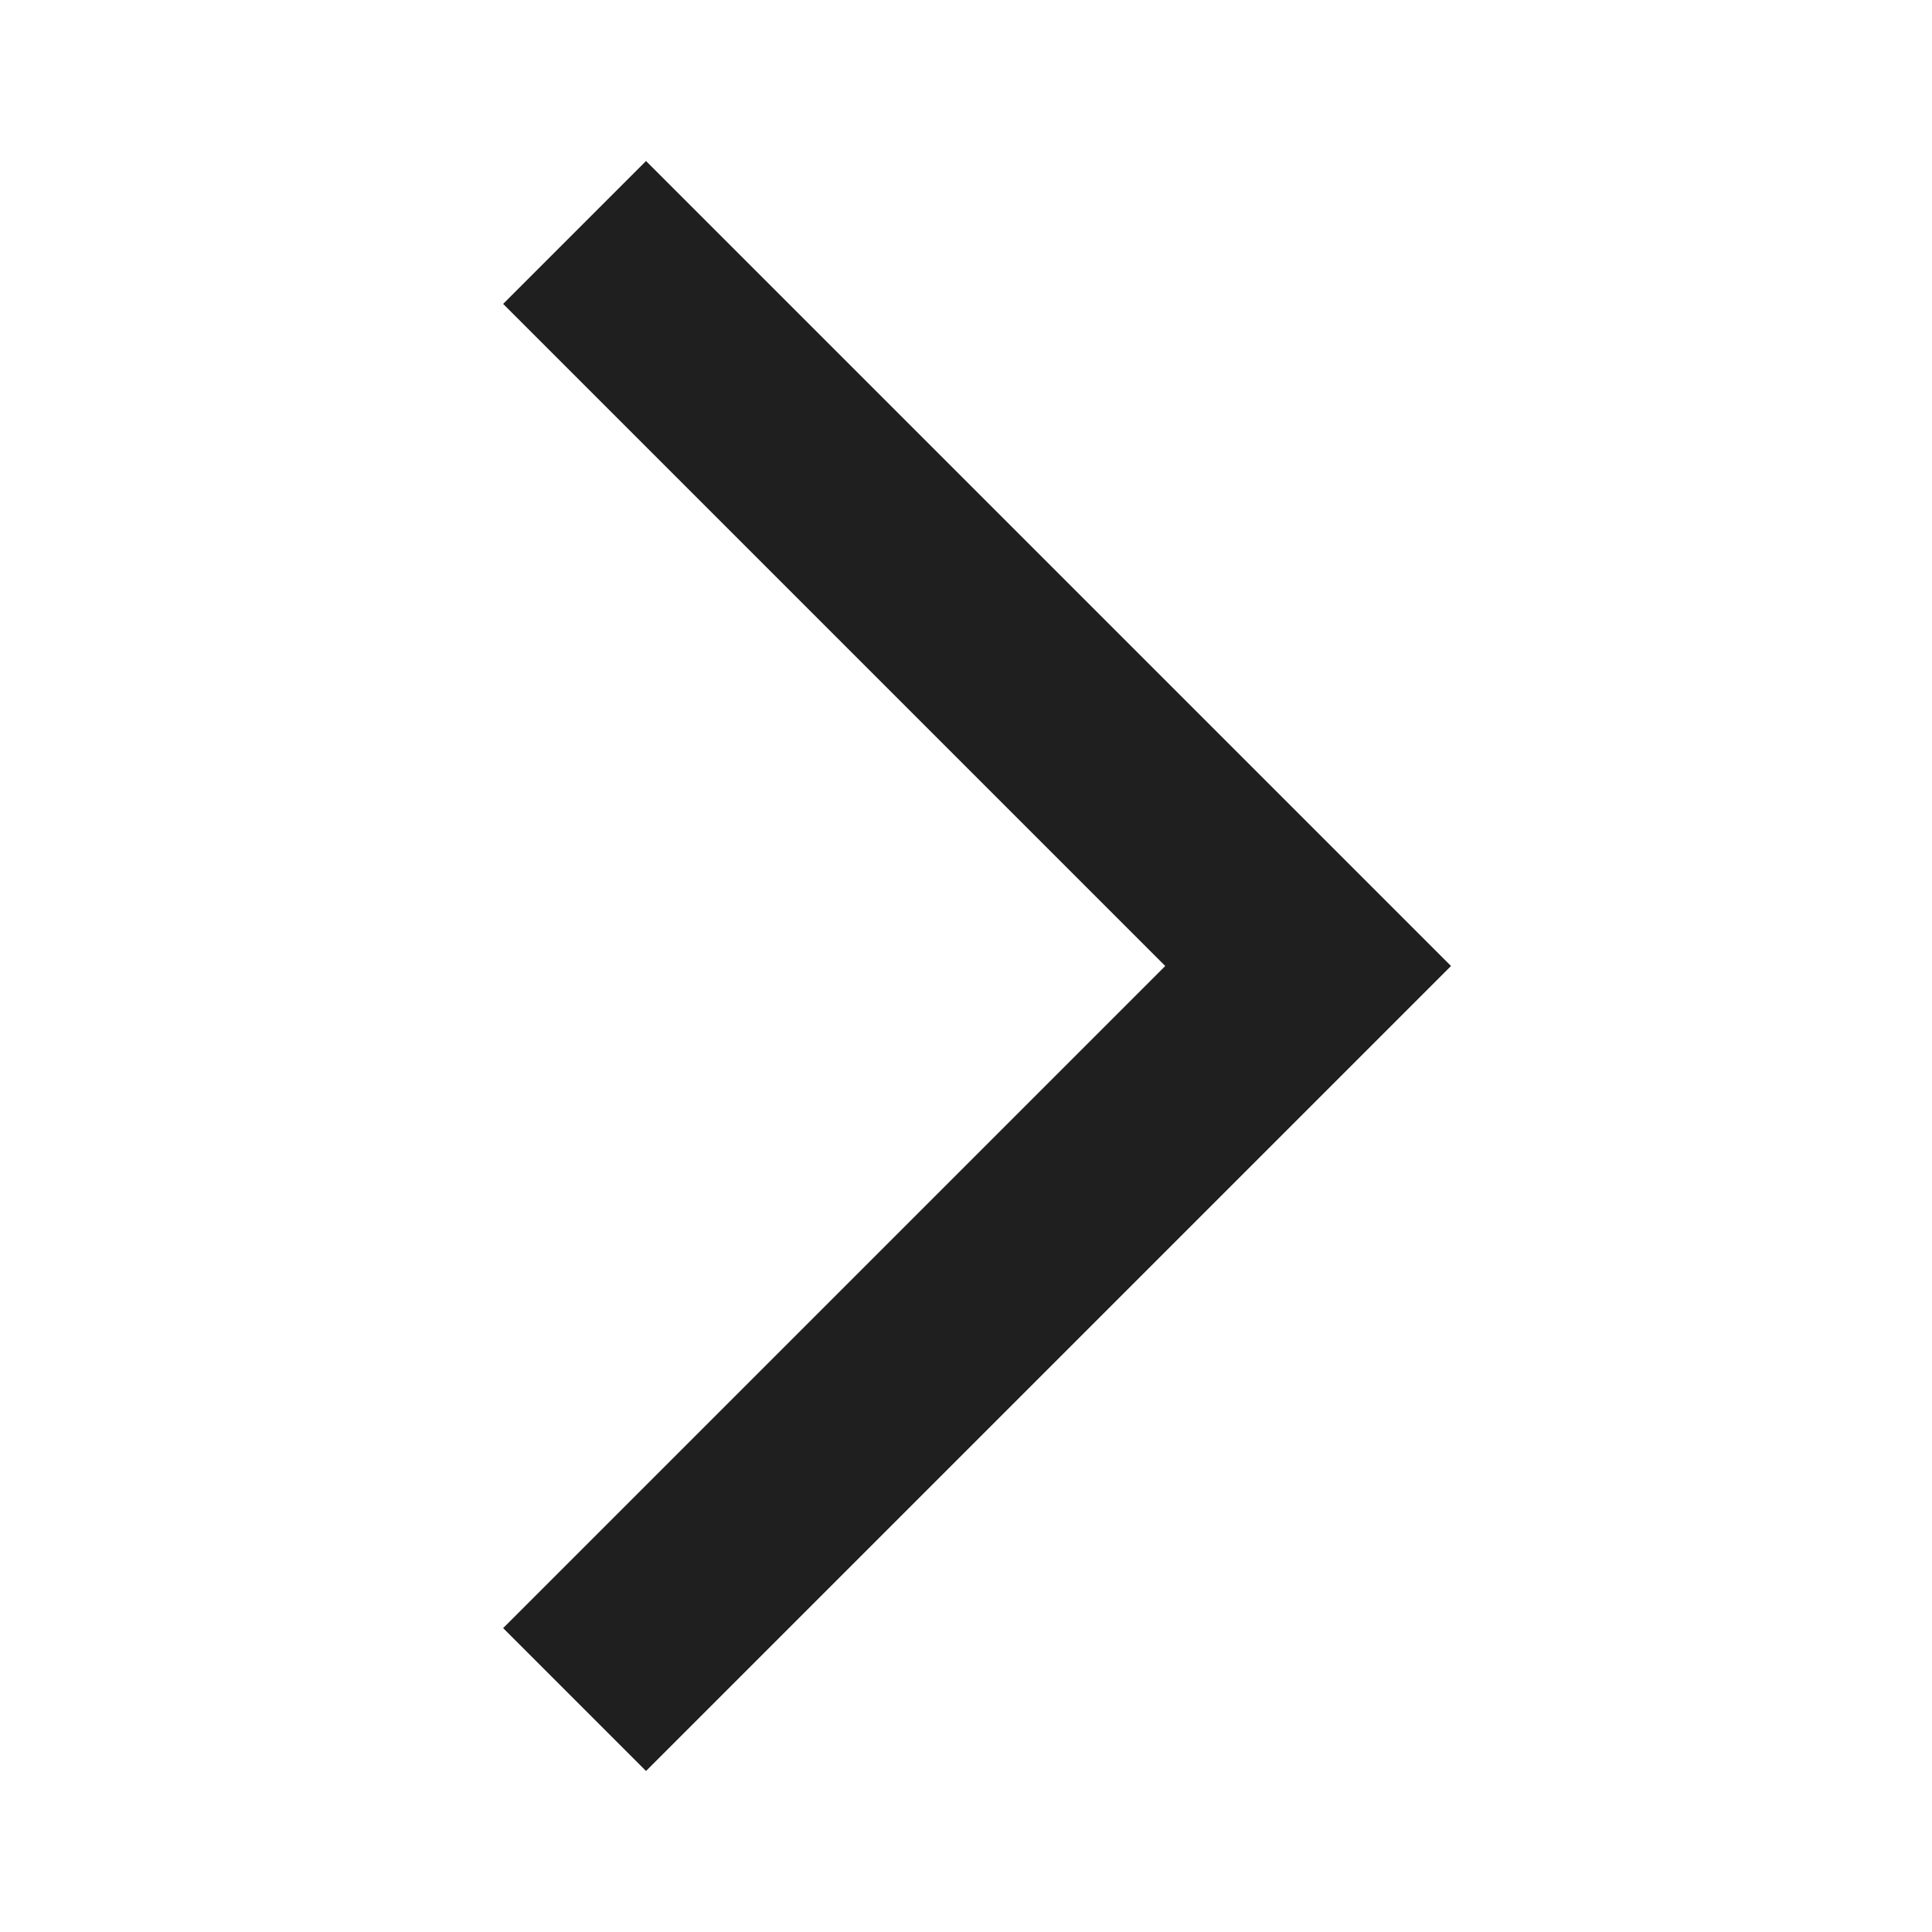
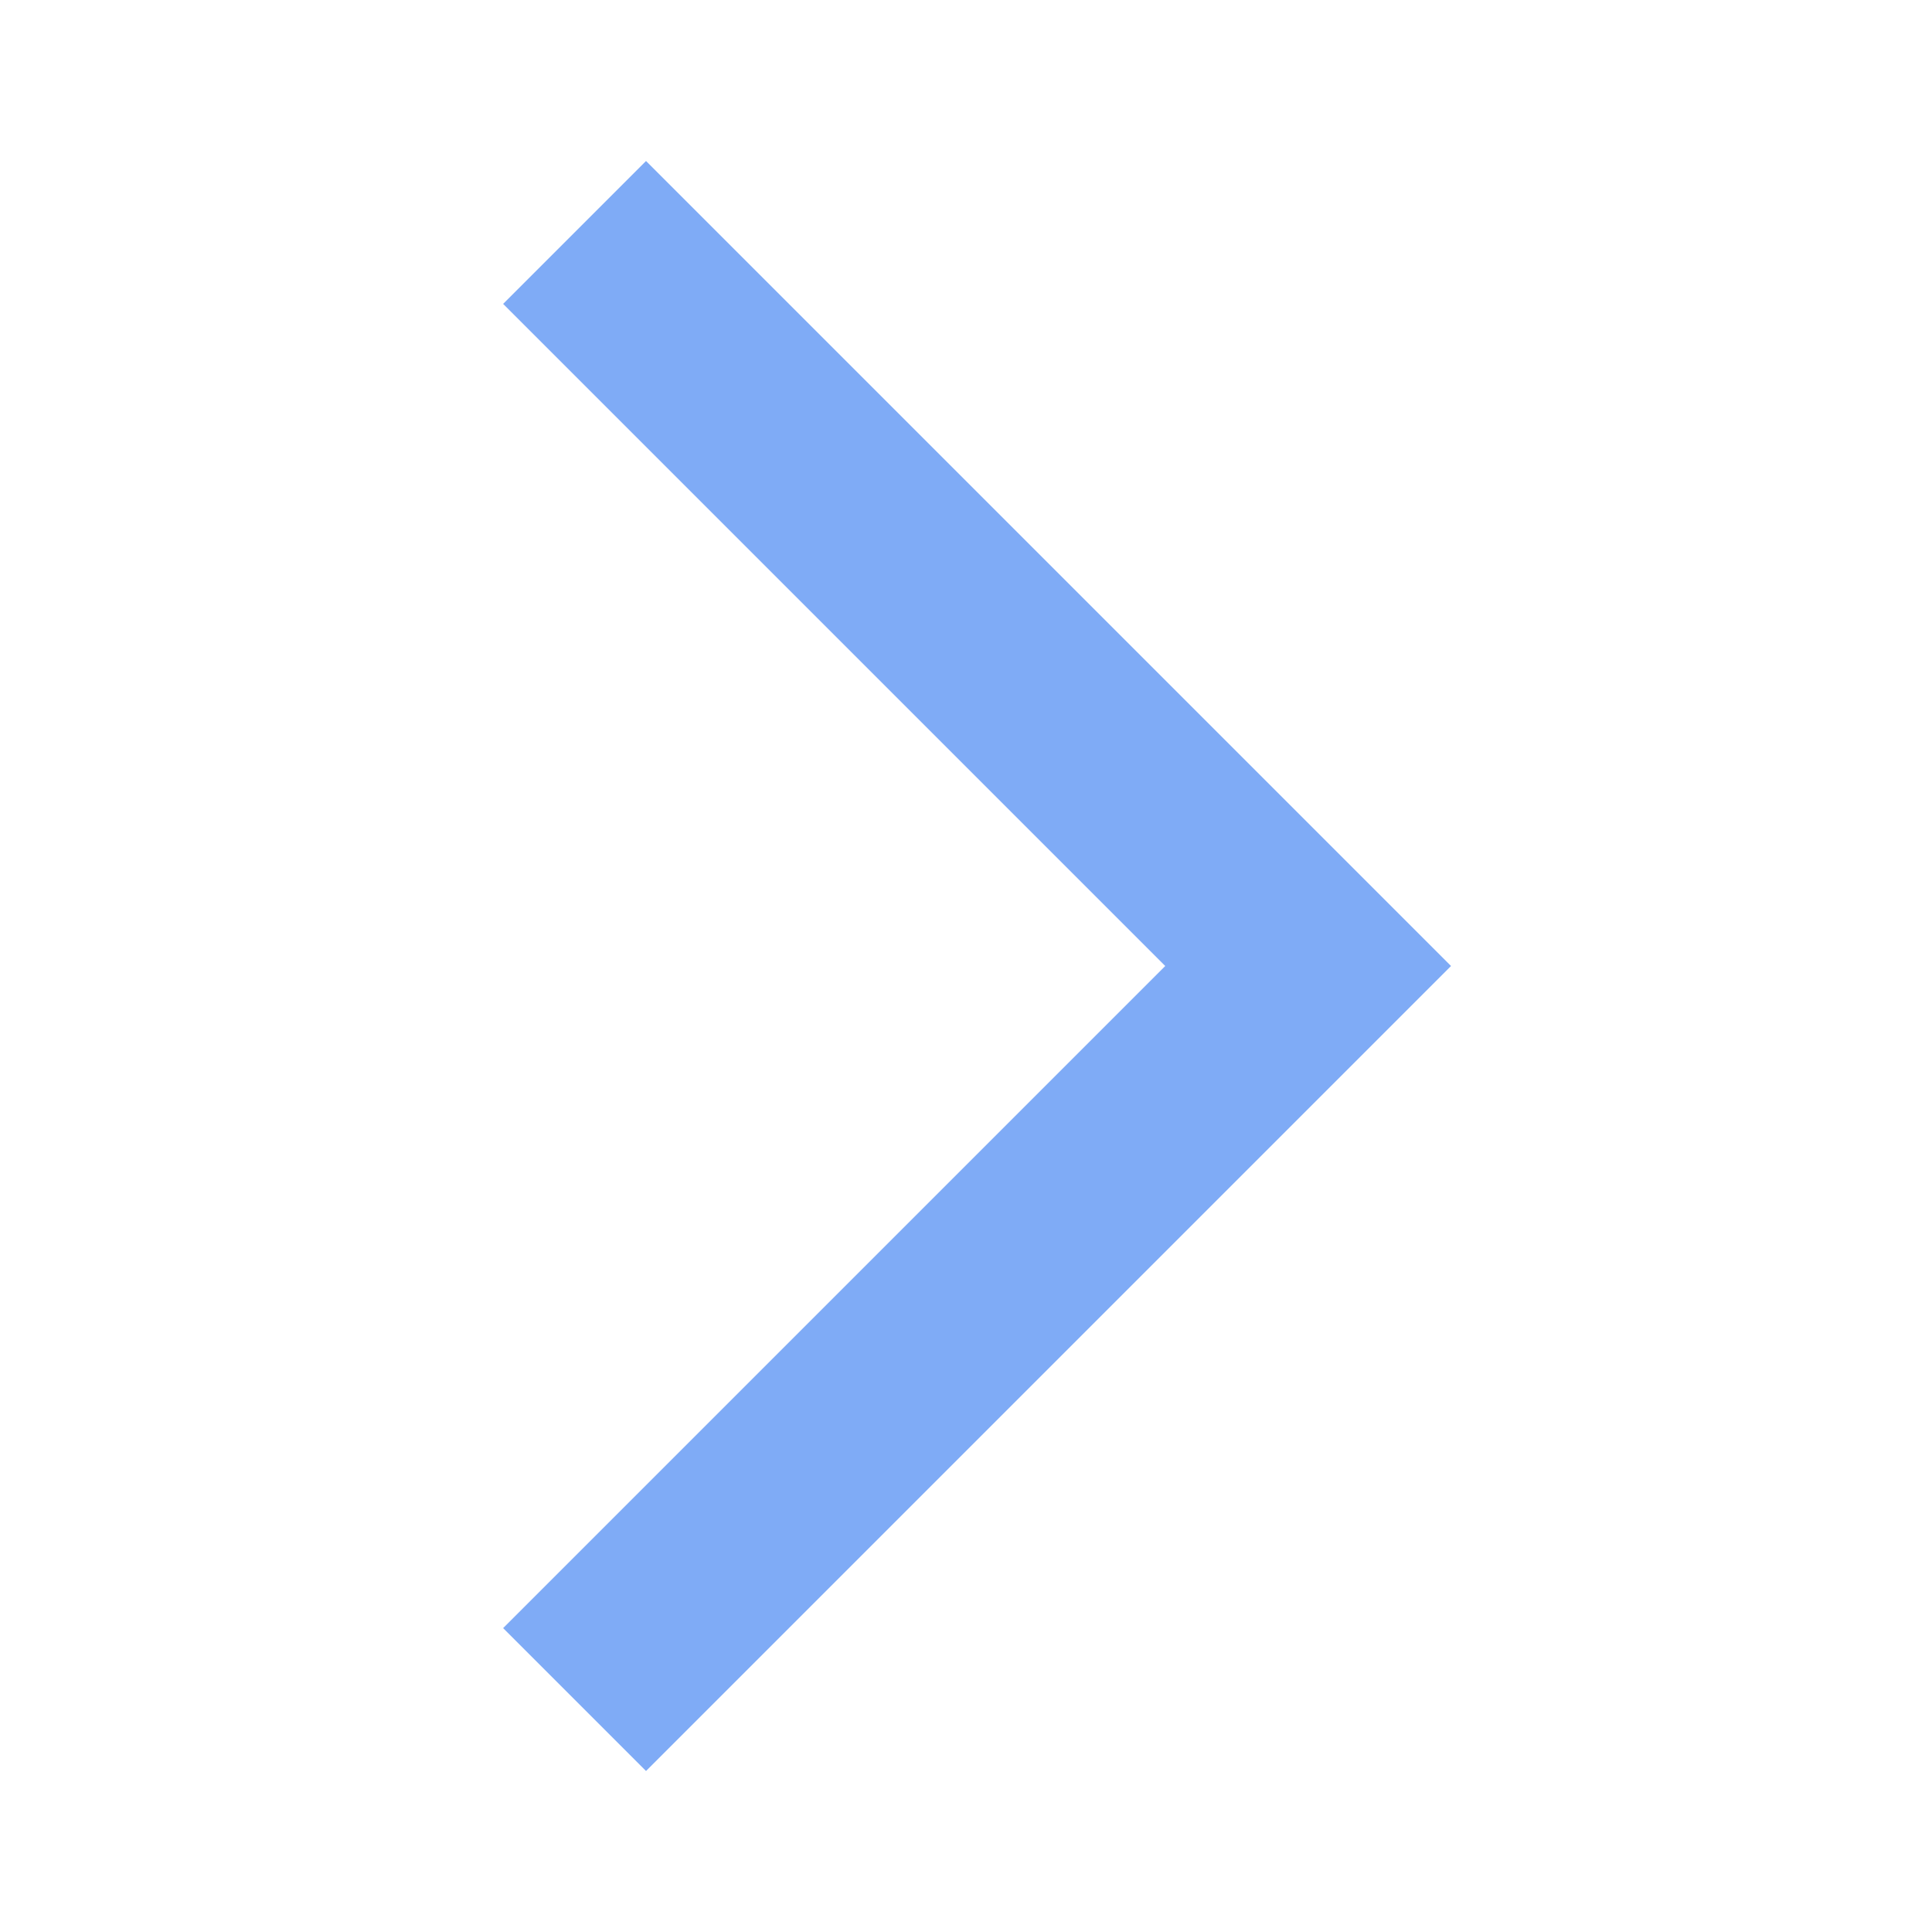
- <svg xmlns="http://www.w3.org/2000/svg" height="24px" viewBox="0 -960 960 960" width="24px" fill="#1f1f1f">
-   <path d="m321-80-71-71 329-329-329-329 71-71 400 400L321-80Z" />
+ <svg xmlns="http://www.w3.org/2000/svg" width="24" height="24" viewBox="0 0 24 24" fill="none">
+   <path d="M8.025 22L6.25 20.225L14.475 12L6.25 3.775L8.025 2L18.025 12L8.025 22Z" fill="#4988F2" fill-opacity="0.7" />
</svg>
